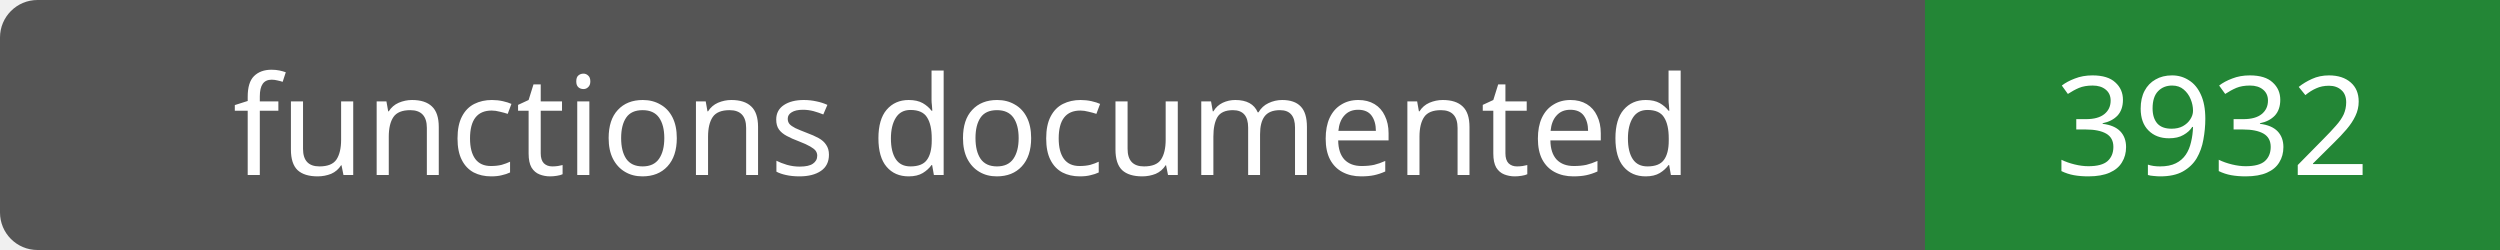
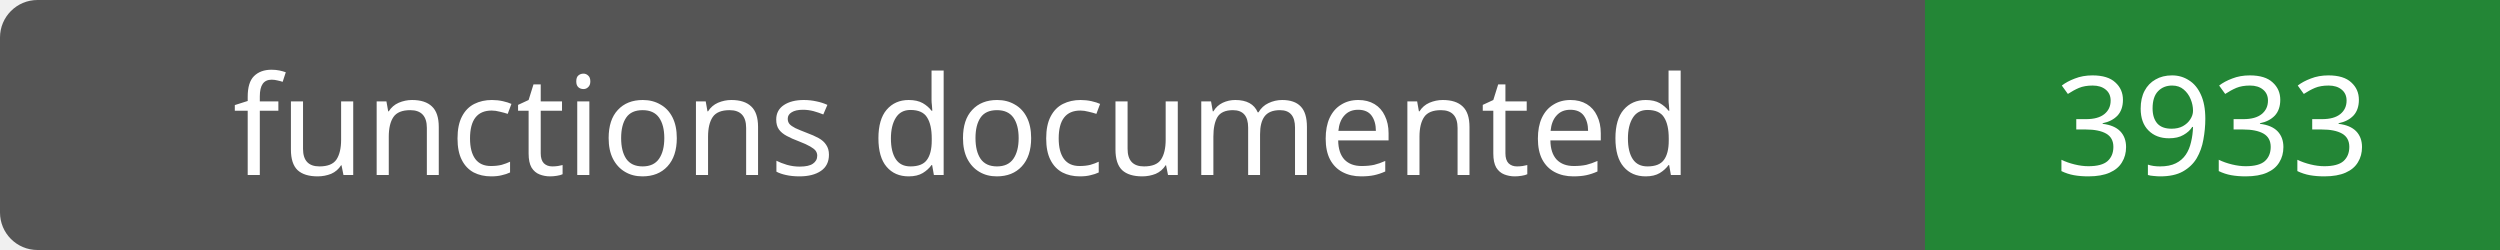
- <svg xmlns="http://www.w3.org/2000/svg" width="200" height="20" role="img" aria-label="functions documented: 3932">
+ <svg xmlns="http://www.w3.org/2000/svg" width="200" height="20" role="img" aria-label="functions documented: 3933">
  <rect width="200" height="20" rx="3" fill="#555" />
  <path fill="#238636" d="M154 0h46v20H154z" />
  <g fill="#fff" text-anchor="middle" font-family="Verdana,sans-serif" font-size="11">
    <text x="77.0" y="14">functions documented</text>
-     <text x="177.0" y="14">3932</text>
+     <text x="177.0" y="14">3933</text>
  </g>
</svg>
